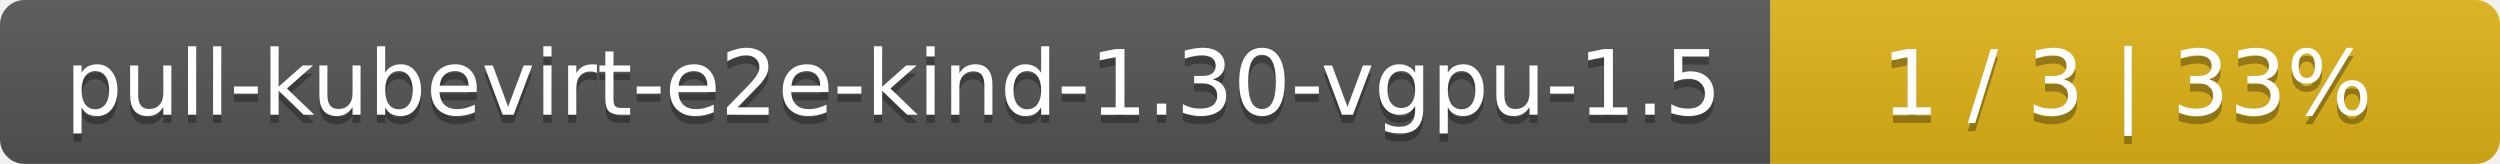
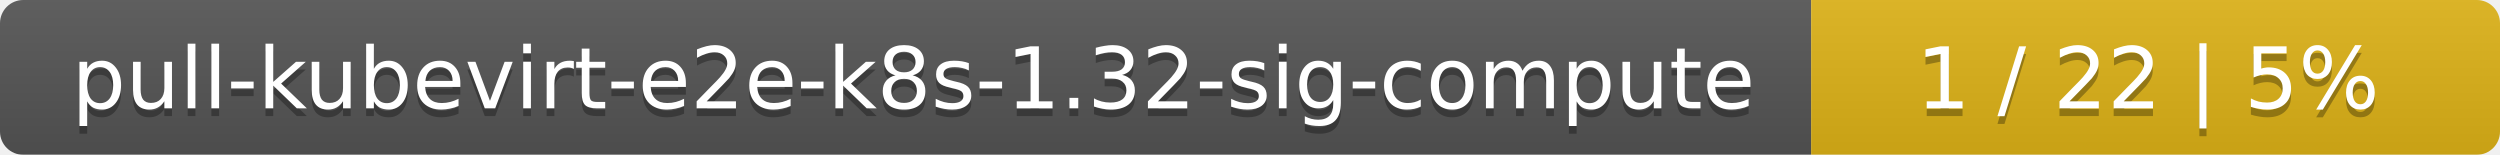
- <svg xmlns="http://www.w3.org/2000/svg" width="305" height="20">
+ <svg xmlns="http://www.w3.org/2000/svg" width="323" height="20">
  <linearGradient id="smooth" x2="0" y2="100%">
    <stop offset="0" stop-color="#bbb" stop-opacity=".1" />
    <stop offset="1" stop-opacity=".1" />
  </linearGradient>
  <mask id="round">
-     <rect width="305" height="20" rx="3" fill="#fff" />
+     <rect width="323" height="20" rx="3" fill="#fff" />
  </mask>
  <g mask="url(#round)">
-     <rect width="216" height="20" fill="#555" />
-     <rect x="216" width="89" height="20" fill="#dfb317" />
-     <rect width="305" height="20" fill="url(#smooth)" />
+     <rect width="234" height="20" fill="#555" />
+     <rect x="234" width="89" height="20" fill="#dfb317" />
+     <rect width="323" height="20" fill="url(#smooth)" />
  </g>
  <g fill="#fff" text-anchor="middle" font-family="DejaVu Sans,Verdana,Geneva,sans-serif" font-size="11">
-     <text x="109" y="15" fill="#010101" fill-opacity=".3">pull-kubevirt-e2e-kind-1.30-vgpu-1.5</text>
-     <text x="109" y="14">pull-kubevirt-e2e-kind-1.30-vgpu-1.5</text>
-     <text x="259.5" y="15" fill="#010101" fill-opacity=".3">1 / 3    |    33%</text>
-     <text x="259.5" y="14">1 / 3    |    33%</text>
+     <text x="118" y="15" fill="#010101" fill-opacity=".3">pull-kubevirt-e2e-k8s-1.32-sig-compute</text>
+     <text x="118" y="14">pull-kubevirt-e2e-k8s-1.32-sig-compute</text>
+     <text x="277.5" y="15" fill="#010101" fill-opacity=".3">1 / 22    |    5%</text>
+     <text x="277.5" y="14">1 / 22    |    5%</text>
  </g>
</svg>
